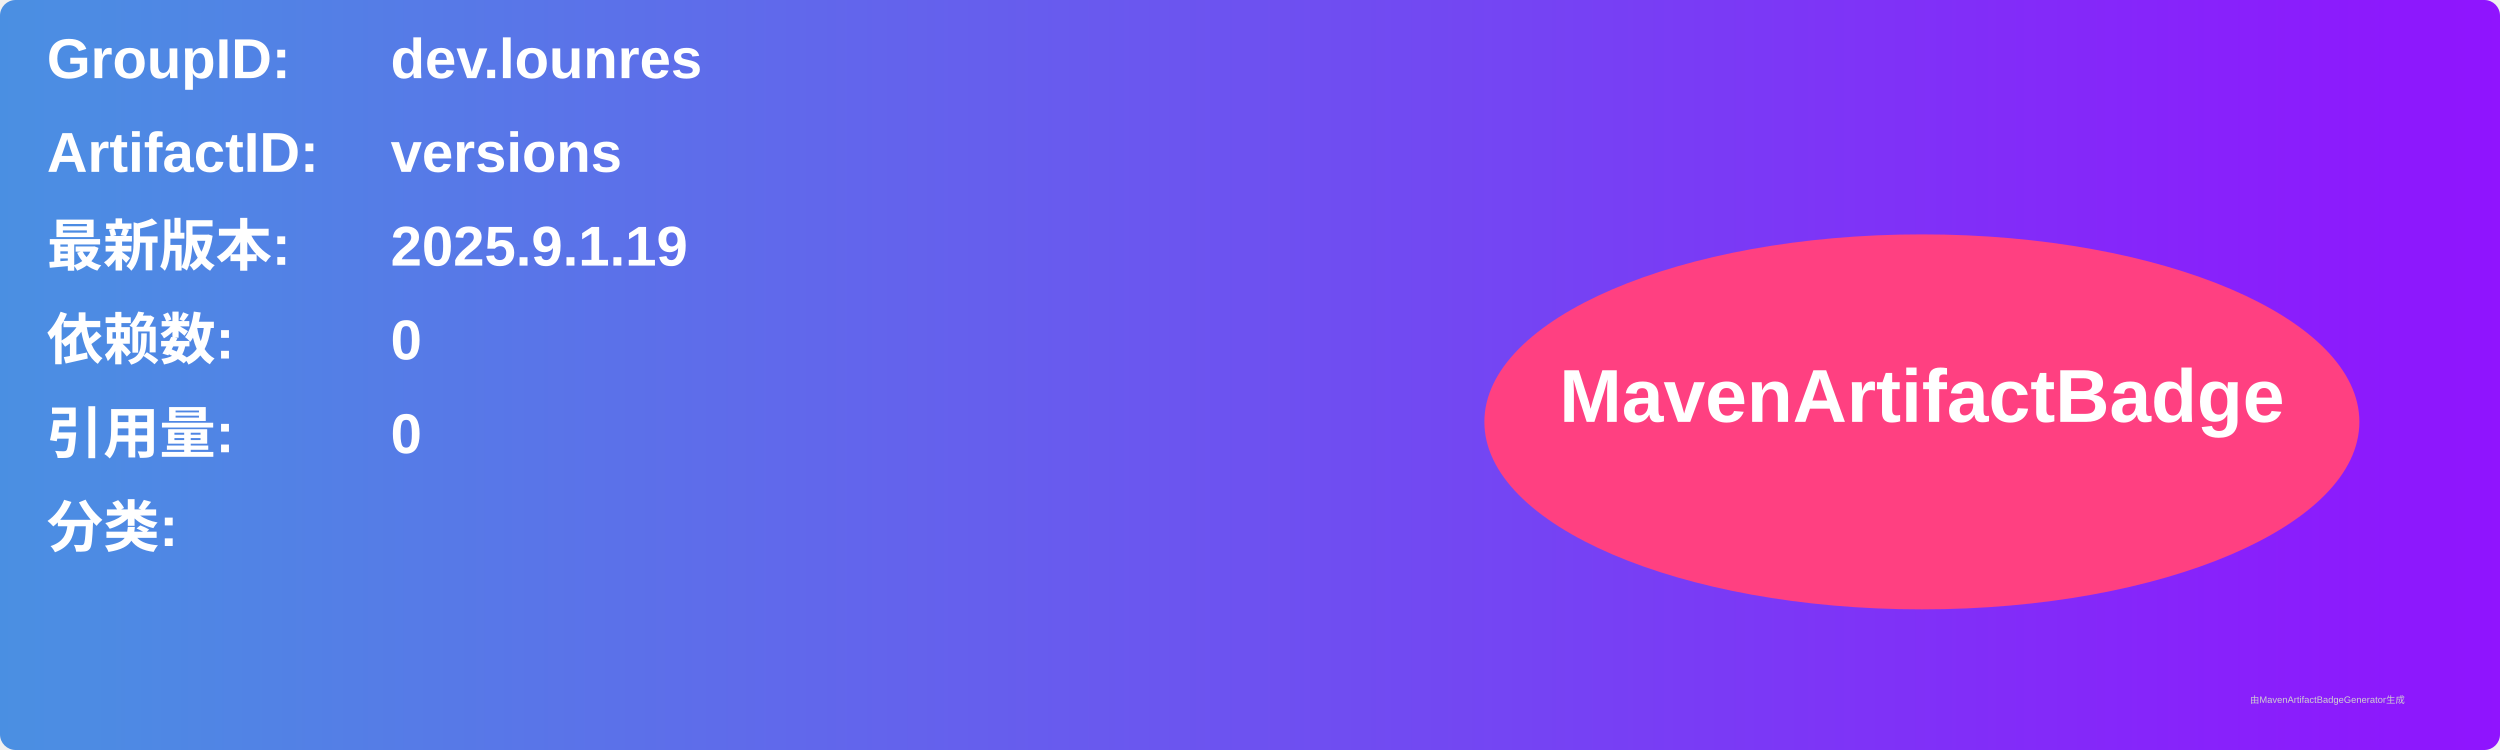
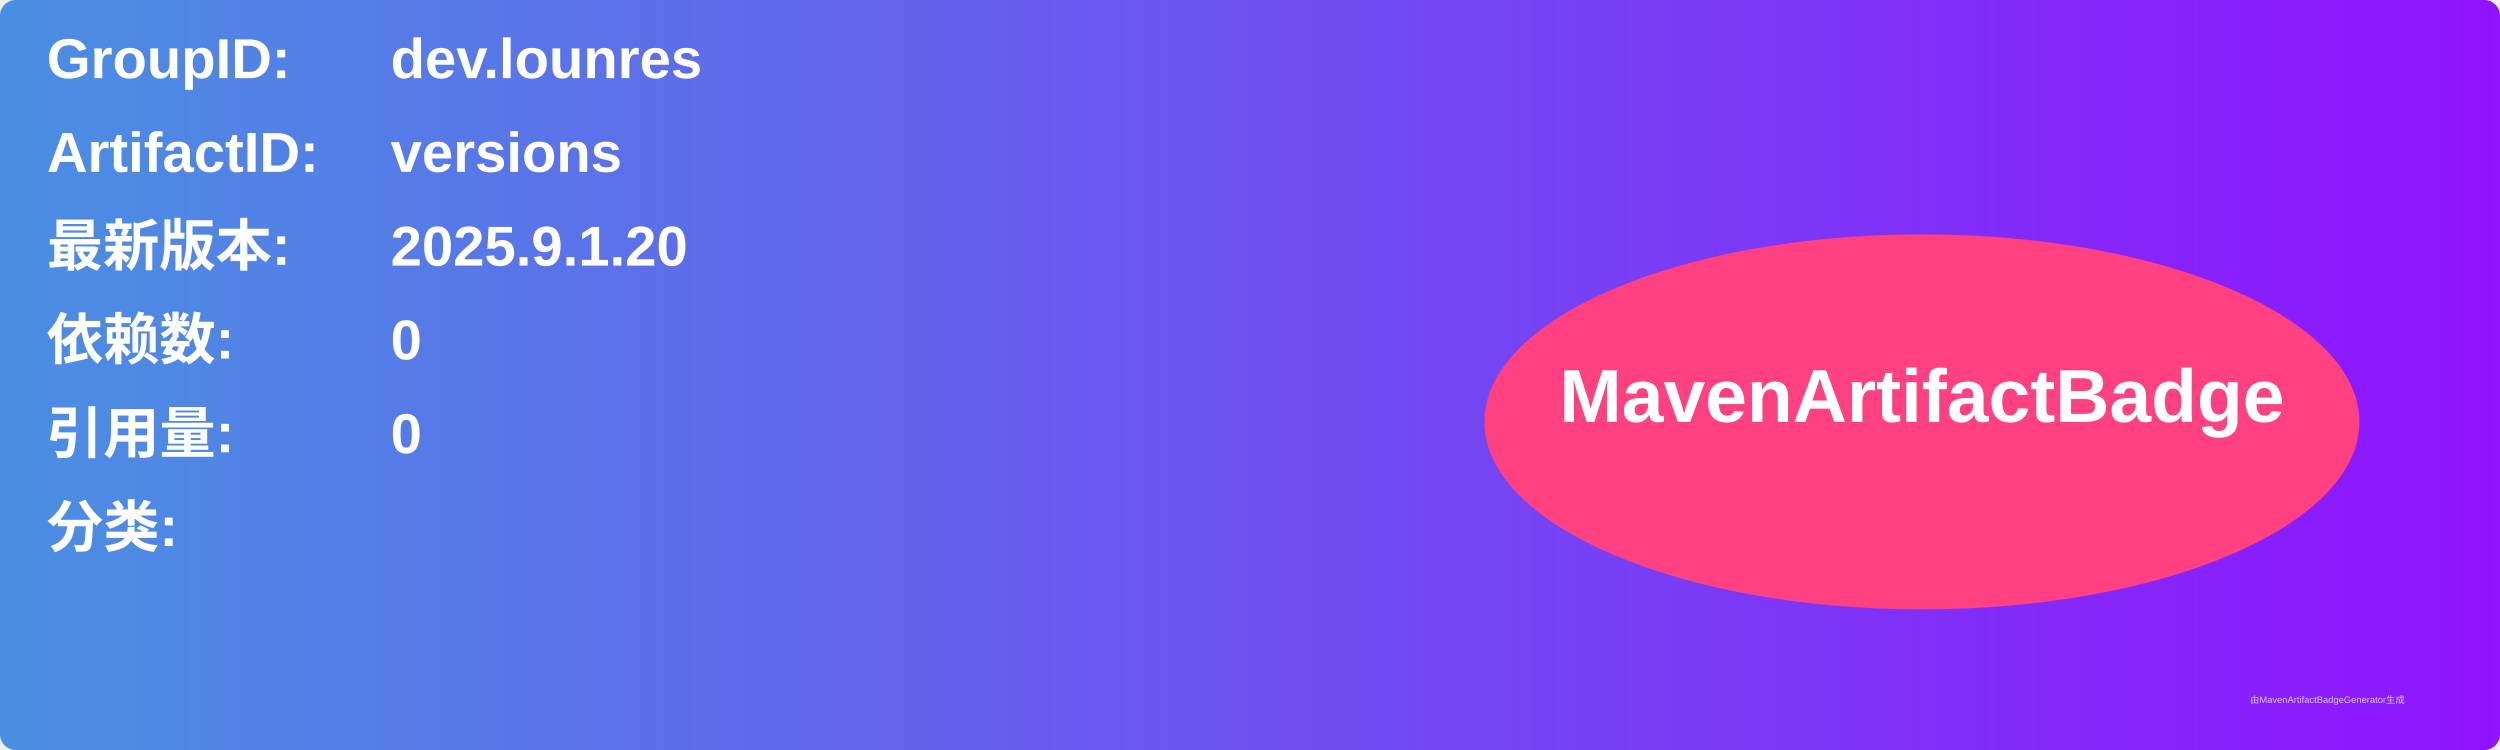
<svg xmlns="http://www.w3.org/2000/svg" width="800" height="240" viewBox="0 0 800 240">
  <linearGradient id="grad" x1="0%" y1="0%" x2="100%" y2="0%">
    <stop offset="0%" stop-color="#4a90e2" />
    <stop offset="100%" stop-color="#9013fe" />
  </linearGradient>
  <rect width="100%" height="100%" rx="5" ry="5" fill="url(#grad)" />
  <g transform="translate(15, 15)">
    <text x="0" y="10" font-family="Arial" font-size="18" fill="white" font-weight="bold" width="260">GroupID:</text>
    <text x="110" y="10" font-family="Arial" font-size="18" fill="white" font-weight="bold" width="460">dev.lounres</text>
    <text x="0" y="40" font-family="Arial" font-size="18" fill="white" font-weight="bold" width="260">ArtifactID:</text>
    <text x="110" y="40" font-family="Arial" font-size="18" fill="white" font-weight="bold" width="460">versions</text>
    <text x="0" y="70" font-family="Arial" font-size="18" fill="white" font-weight="bold">最新版本:</text>
    <text x="110" y="70" font-family="Arial" font-size="18" fill="white" font-weight="bold">
-       <tspan font-weight="bold">2025.9.1.19</tspan>
+       <tspan font-weight="bold">2025.9.1.20</tspan>
    </text>
    <text x="0" y="100" font-family="Arial" font-size="18" fill="white" font-weight="bold">依赖数: </text>
    <text x="110" y="100" font-family="Arial" font-size="18" fill="white">
      <tspan font-weight="bold">0</tspan>
    </text>
    <text x="0" y="130" font-family="Arial" font-size="18" fill="white" font-weight="bold">引用量: </text>
    <text x="110" y="130" font-family="Arial" font-size="18" fill="white">
      <tspan font-weight="bold">0</tspan>
    </text>
    <text x="0" y="160" font-family="Arial" font-size="18" fill="white" font-weight="bold">分类:</text>
    <text x="10" y="190" font-family="Arial" font-size="10" fill="white">
      <tspan font-weight="bold" />
    </text>
    <ellipse cx="600" cy="120" rx="140" ry="60" fill="#ff4081" />
    <text x="600" y="120" text-anchor="middle" font-family="Arial" font-size="24" fill="white" font-weight="bold">MavenArtifactBadge</text>
  </g>
  <text x="720" y="225" font-family="Arial" font-size="3" fill="#d0d0d0">由MavenArtifactBadgeGenerator生成</text>
</svg>
